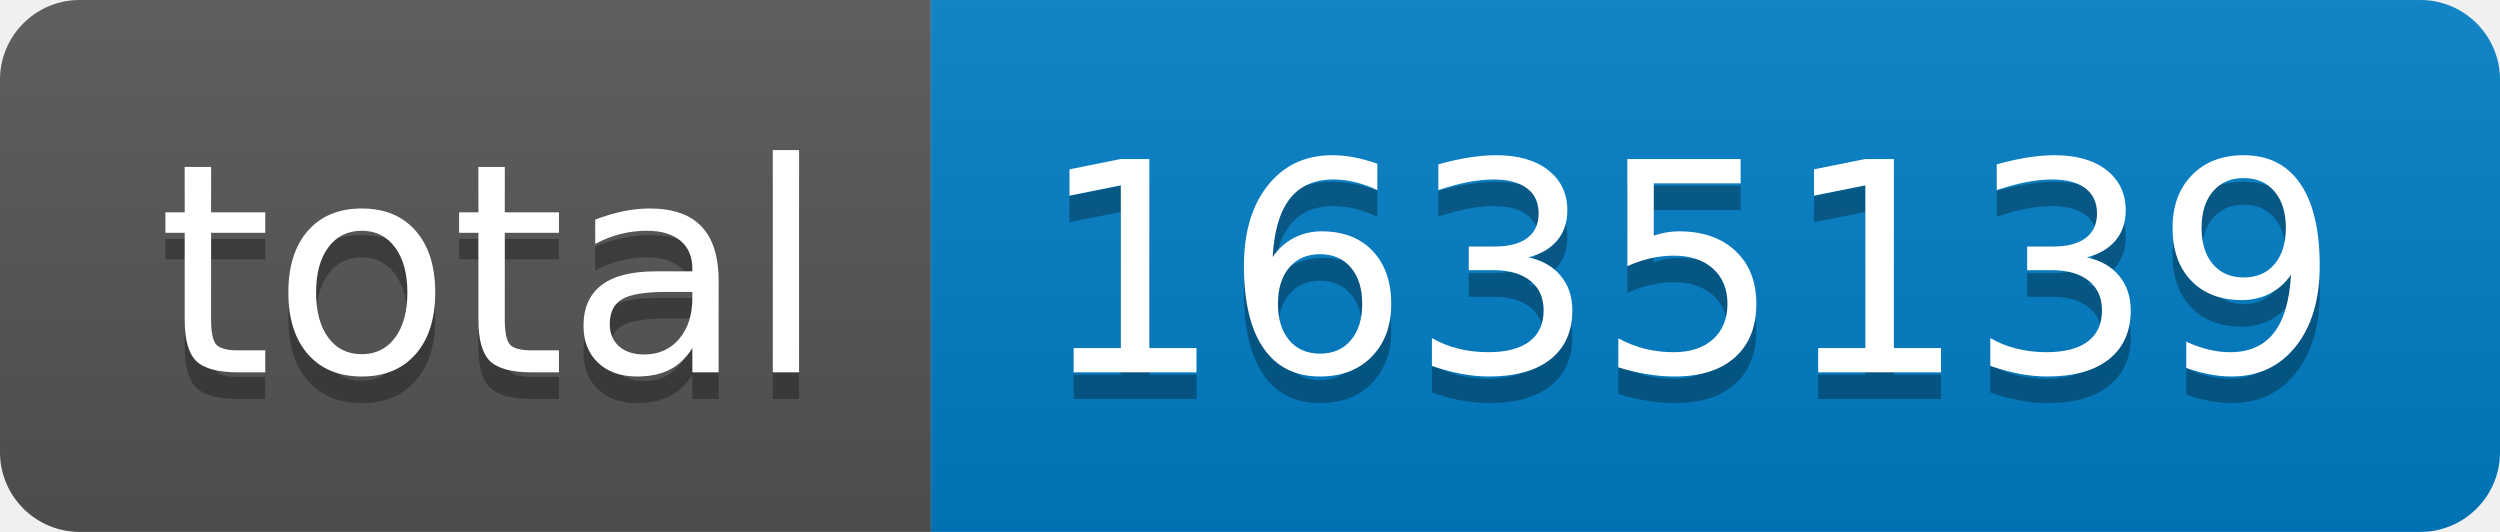
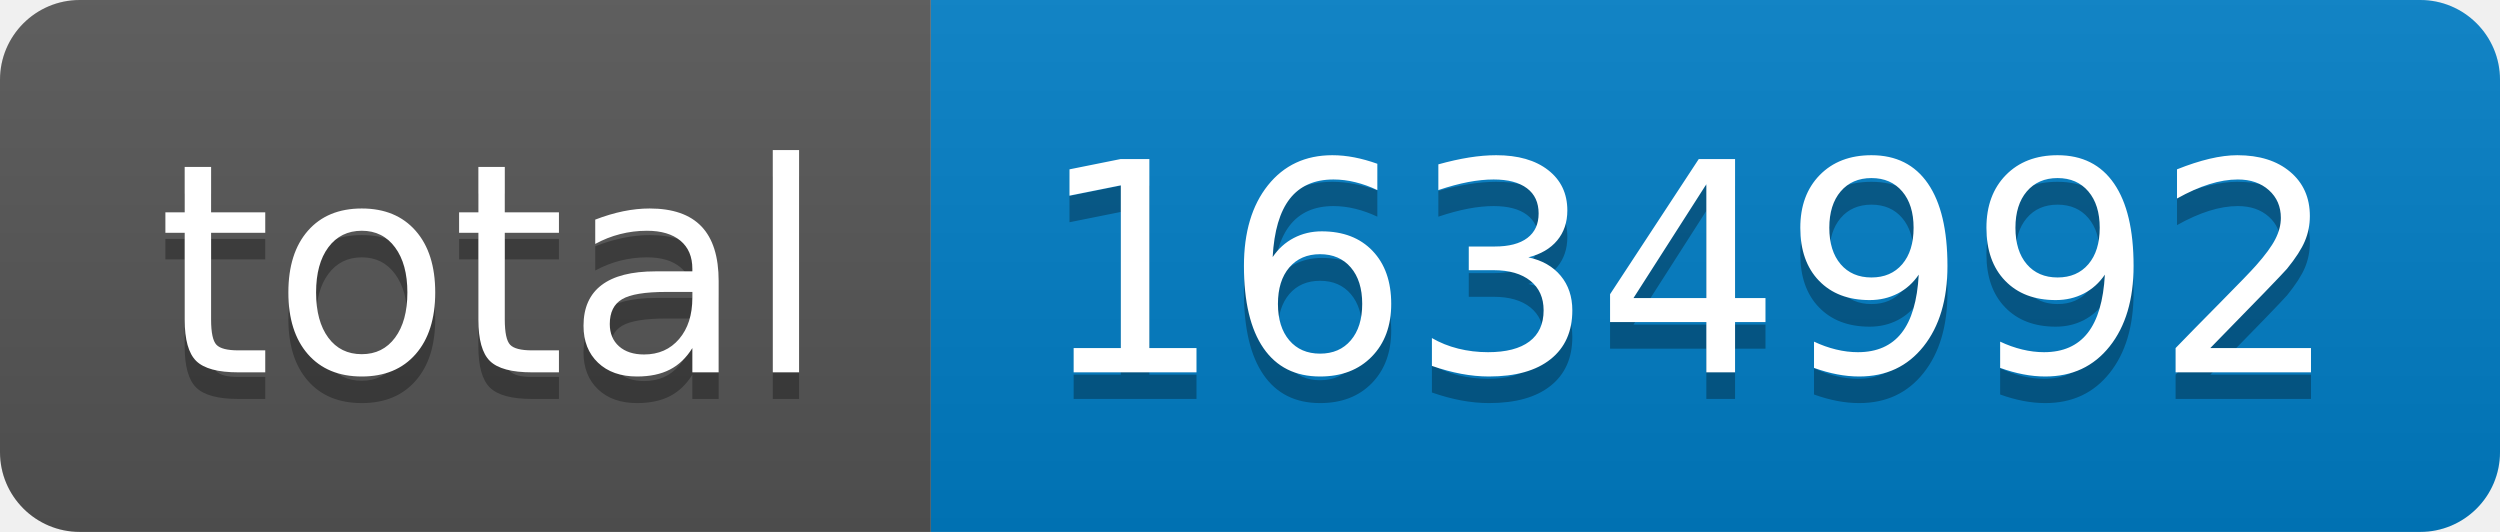
- <svg xmlns="http://www.w3.org/2000/svg" width="94" height="20" role="img" aria-label="total: 1635139">
+ <svg xmlns="http://www.w3.org/2000/svg" width="94" height="20" role="img" aria-label="total: 1634992">
  <linearGradient id="s" x2="0" y2="100%">
    <stop offset="0" stop-color="#bbb" stop-opacity=".1" />
    <stop offset="1" stop-opacity=".1" />
  </linearGradient>
  <clipPath id="r">
    <rect width="94" height="20" rx="3" fill="#fff" />
  </clipPath>
  <g clip-path="url(#r)">
    <rect width="35" height="20" fill="#555" />
    <rect x="35" width="59" height="20" fill="#007ec6" />
    <rect width="94" height="20" fill="url(#s)" />
  </g>
  <g fill="#fff" text-anchor="middle" font-family="Verdana,Geneva,DejaVu Sans,sans-serif" text-rendering="geometricPrecision" font-size="110">
    <text aria-hidden="true" x="185" y="150" fill="#010101" fill-opacity=".3" transform="scale(.1)" textLength="250">total</text>
    <text x="185" y="140" transform="scale(.1)" fill="#fff" textLength="250">total</text>
-     <text aria-hidden="true" x="635" y="150" fill="#010101" fill-opacity=".3" transform="scale(.1)" textLength="490">1635139</text>
-     <text x="635" y="140" transform="scale(.1)" fill="#fff" textLength="490">1635139</text>
+     <text aria-hidden="true" x="635" y="150" fill="#010101" fill-opacity=".3" transform="scale(.1)" textLength="490">1634992</text>
+     <text x="635" y="140" transform="scale(.1)" fill="#fff" textLength="490">1634992</text>
  </g>
</svg>
